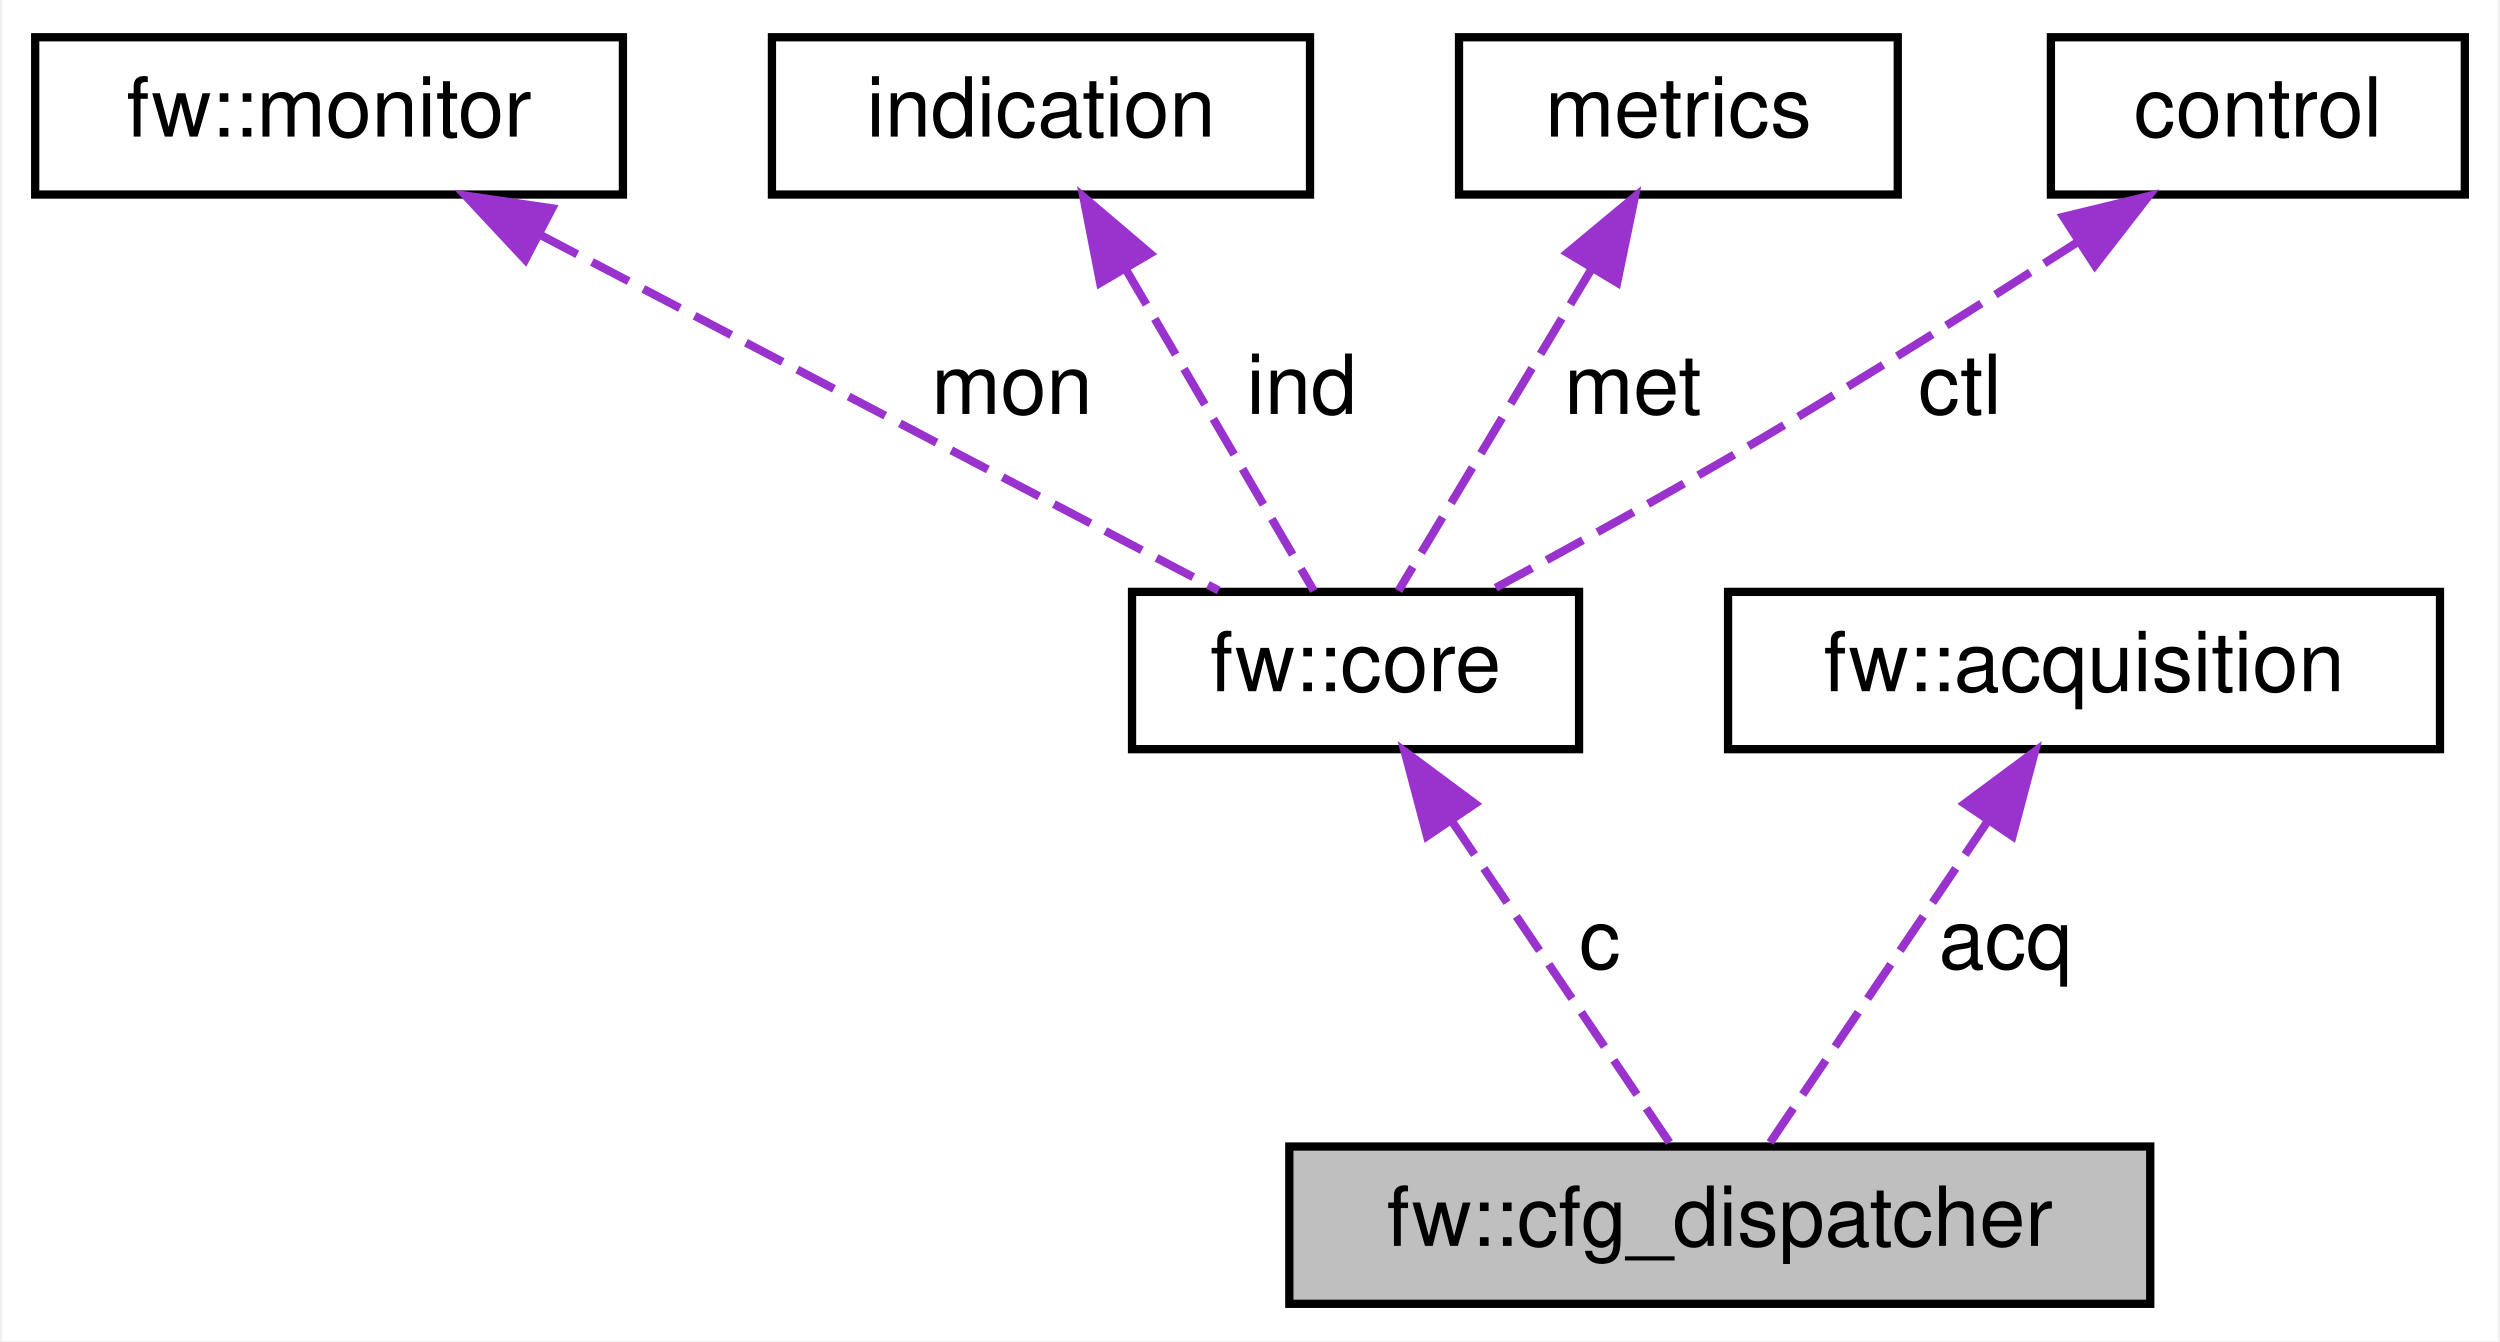
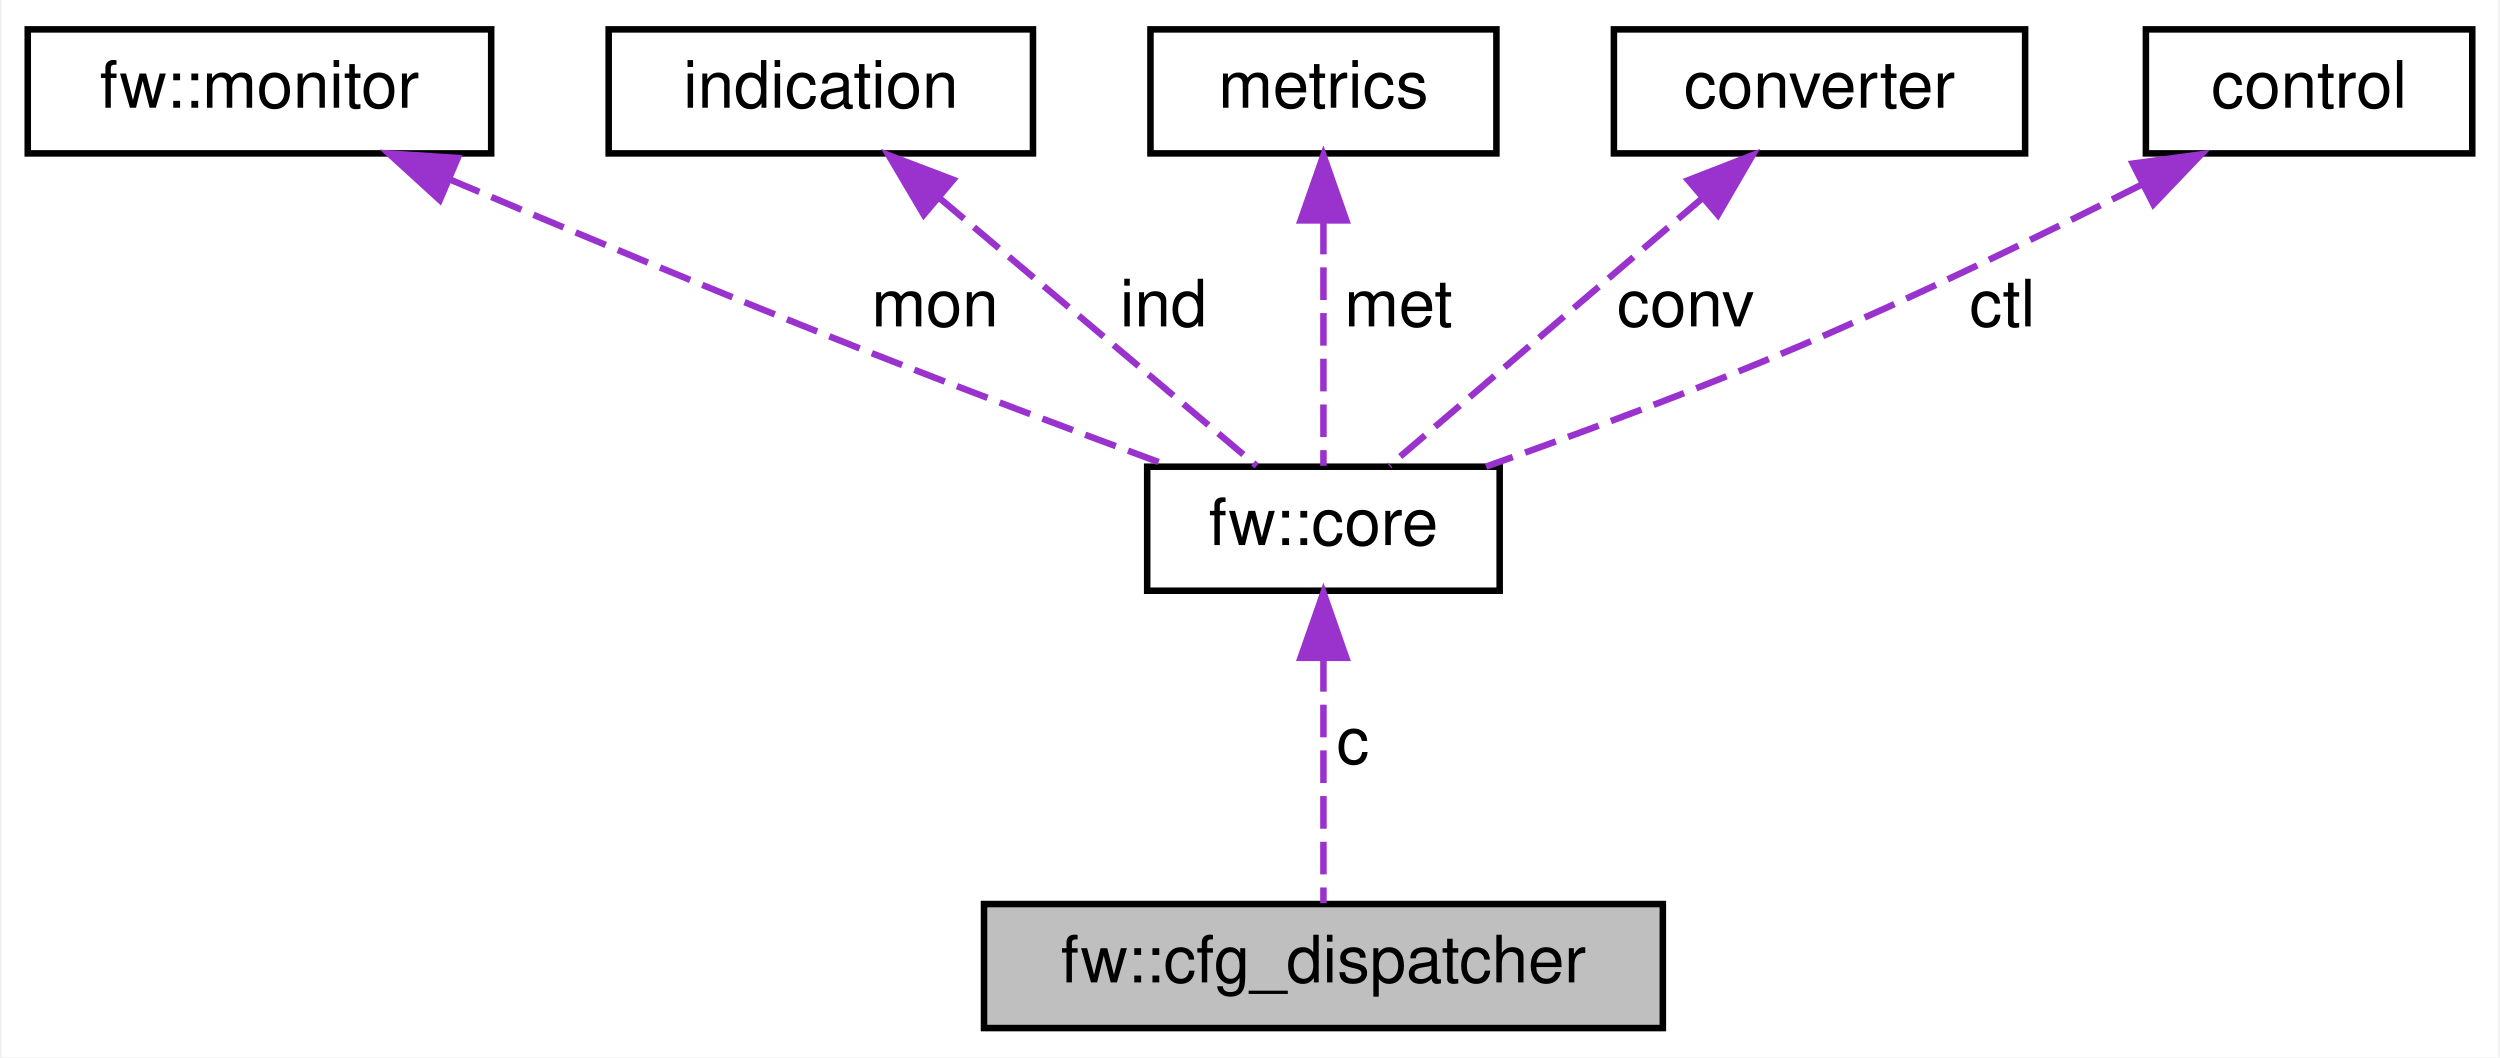
- <svg xmlns="http://www.w3.org/2000/svg" xmlns:xlink="http://www.w3.org/1999/xlink" width="302pt" height="162pt" viewBox="0.00 0.00 301.50 162.00">
+ <svg xmlns="http://www.w3.org/2000/svg" xmlns:xlink="http://www.w3.org/1999/xlink" width="383pt" height="162pt" viewBox="0.00 0.00 382.50 162.00">
  <g id="graph0" class="graph" transform="scale(1 1) rotate(0) translate(4 158)">
-     <polygon fill="white" stroke="transparent" points="-4,4 -4,-158 297.5,-158 297.5,4 -4,4" />
+     <polygon fill="white" stroke="transparent" points="-4,4 -4,-158 378.5,-158 378.5,4 -4,4" />
    <g id="node1" class="node">
      <g id="a_node1">
        <a xlink:title=" ">
-           <polygon fill="#bfbfbf" stroke="black" points="151.5,-0.5 151.5,-19.5 255.5,-19.5 255.5,-0.5 151.5,-0.5" />
-           <text text-anchor="middle" x="203.5" y="-7.5" font-family="Helvetica,sans-Serif" font-size="10.00">fw::cfg_dispatcher</text>
+           <polygon fill="#bfbfbf" stroke="black" points="146.5,-0.5 146.5,-19.5 250.5,-19.5 250.5,-0.5 146.5,-0.5" />
+           <text text-anchor="middle" x="198.5" y="-7.5" font-family="Helvetica,sans-Serif" font-size="10.00">fw::cfg_dispatcher</text>
        </a>
      </g>
    </g>
    <g id="node2" class="node">
      <g id="a_node2">
        <a xlink:href="structfw_1_1core.html" target="_top" xlink:title=" ">
-           <polygon fill="white" stroke="black" points="132.5,-67.5 132.5,-86.5 186.5,-86.5 186.5,-67.5 132.5,-67.5" />
-           <text text-anchor="middle" x="159.5" y="-74.5" font-family="Helvetica,sans-Serif" font-size="10.00">fw::core</text>
+           <polygon fill="white" stroke="black" points="171.5,-67.5 171.5,-86.5 225.5,-86.5 225.5,-67.5 171.5,-67.5" />
+           <text text-anchor="middle" x="198.5" y="-74.5" font-family="Helvetica,sans-Serif" font-size="10.00">fw::core</text>
        </a>
      </g>
    </g>
    <g id="edge1" class="edge">
-       <path fill="none" stroke="#9a32cd" stroke-dasharray="5,2" d="M171.07,-58.9C179.62,-46.27 190.91,-29.6 197.66,-19.63" />
-       <polygon fill="#9a32cd" stroke="#9a32cd" points="168.14,-56.99 165.43,-67.23 173.94,-60.91 168.14,-56.99" />
-       <text text-anchor="middle" x="189" y="-41" font-family="Helvetica,sans-Serif" font-size="10.00"> c</text>
+       <path fill="none" stroke="#9a32cd" stroke-dasharray="5,2" d="M198.5,-57.04C198.5,-44.67 198.5,-29.12 198.5,-19.63" />
+       <polygon fill="#9a32cd" stroke="#9a32cd" points="195,-57.23 198.5,-67.23 202,-57.23 195,-57.23" />
+       <text text-anchor="middle" x="203" y="-41" font-family="Helvetica,sans-Serif" font-size="10.00"> c</text>
    </g>
    <g id="node3" class="node">
      <g id="a_node3">
        <a xlink:href="classfw_1_1monitor.html" target="_top" xlink:title=" ">
          <polygon fill="white" stroke="black" points="0,-134.5 0,-153.5 71,-153.5 71,-134.5 0,-134.5" />
          <text text-anchor="middle" x="35.5" y="-141.5" font-family="Helvetica,sans-Serif" font-size="10.00">fw::monitor</text>
        </a>
      </g>
    </g>
    <g id="edge2" class="edge">
-       <path fill="none" stroke="#9a32cd" stroke-dasharray="5,2" d="M61.06,-129.6C85.61,-116.73 121.99,-97.66 142.97,-86.67" />
-       <polygon fill="#9a32cd" stroke="#9a32cd" points="59.2,-126.63 51.97,-134.37 62.45,-132.83 59.2,-126.63" />
-       <text text-anchor="middle" x="118" y="-108" font-family="Helvetica,sans-Serif" font-size="10.00"> mon</text>
+       <path fill="none" stroke="#9a32cd" stroke-dasharray="5,2" d="M64.58,-130.54C82.39,-122.98 105.68,-113.25 126.5,-105 142.64,-98.61 160.95,-91.75 175.07,-86.54" />
+       <polygon fill="#9a32cd" stroke="#9a32cd" points="63.13,-127.35 55.3,-134.49 65.87,-133.79 63.13,-127.35" />
+       <text text-anchor="middle" x="139" y="-108" font-family="Helvetica,sans-Serif" font-size="10.00"> mon</text>
    </g>
    <g id="node4" class="node">
      <g id="a_node4">
        <a xlink:href="classindication.html" target="_top" xlink:title=" ">
          <polygon fill="white" stroke="black" points="89,-134.5 89,-153.5 154,-153.5 154,-134.5 89,-134.5" />
          <text text-anchor="middle" x="121.5" y="-141.5" font-family="Helvetica,sans-Serif" font-size="10.00">indication</text>
        </a>
      </g>
    </g>
    <g id="edge3" class="edge">
-       <path fill="none" stroke="#9a32cd" stroke-dasharray="5,2" d="M131.71,-125.53C139.07,-112.95 148.68,-96.51 154.46,-86.63" />
-       <polygon fill="#9a32cd" stroke="#9a32cd" points="128.65,-123.83 126.62,-134.23 134.69,-127.37 128.65,-123.83" />
-       <text text-anchor="middle" x="153" y="-108" font-family="Helvetica,sans-Serif" font-size="10.00"> ind</text>
+       <path fill="none" stroke="#9a32cd" stroke-dasharray="5,2" d="M139.61,-127.71C154.78,-114.91 175.89,-97.09 188.28,-86.63" />
+       <polygon fill="#9a32cd" stroke="#9a32cd" points="137.27,-125.11 131.88,-134.23 141.78,-130.46 137.27,-125.11" />
+       <text text-anchor="middle" x="174" y="-108" font-family="Helvetica,sans-Serif" font-size="10.00"> ind</text>
    </g>
    <g id="node5" class="node">
      <g id="a_node5">
        <a xlink:href="classmetrics.html" target="_top" xlink:title=" ">
          <polygon fill="white" stroke="black" points="172,-134.5 172,-153.5 225,-153.5 225,-134.5 172,-134.5" />
          <text text-anchor="middle" x="198.5" y="-141.5" font-family="Helvetica,sans-Serif" font-size="10.00">metrics</text>
        </a>
      </g>
    </g>
    <g id="edge4" class="edge">
-       <path fill="none" stroke="#9a32cd" stroke-dasharray="5,2" d="M188.02,-125.53C180.47,-112.95 170.6,-96.51 164.68,-86.63" />
-       <polygon fill="#9a32cd" stroke="#9a32cd" points="185.09,-127.46 193.24,-134.23 191.1,-123.86 185.09,-127.46" />
-       <text text-anchor="middle" x="193" y="-108" font-family="Helvetica,sans-Serif" font-size="10.00"> met</text>
+       <path fill="none" stroke="#9a32cd" stroke-dasharray="5,2" d="M198.5,-124.04C198.5,-111.67 198.5,-96.12 198.5,-86.63" />
+       <polygon fill="#9a32cd" stroke="#9a32cd" points="195,-124.23 198.5,-134.23 202,-124.23 195,-124.23" />
+       <text text-anchor="middle" x="210" y="-108" font-family="Helvetica,sans-Serif" font-size="10.00"> met</text>
    </g>
    <g id="node6" class="node">
      <g id="a_node6">
-         <a xlink:href="classcontrol.html" target="_top" xlink:title=" ">
-           <polygon fill="white" stroke="black" points="243.5,-134.5 243.5,-153.5 293.5,-153.5 293.5,-134.5 243.5,-134.5" />
-           <text text-anchor="middle" x="268.5" y="-141.5" font-family="Helvetica,sans-Serif" font-size="10.00">control</text>
+         <a xlink:href="classconverter.html" target="_top" xlink:title=" ">
+           <polygon fill="white" stroke="black" points="243,-134.5 243,-153.5 306,-153.5 306,-134.5 243,-134.5" />
+           <text text-anchor="middle" x="274.5" y="-141.5" font-family="Helvetica,sans-Serif" font-size="10.00">converter</text>
        </a>
      </g>
    </g>
    <g id="edge5" class="edge">
-       <path fill="none" stroke="#9a32cd" stroke-dasharray="5,2" d="M246.9,-128.87C235.57,-121.58 221.4,-112.63 208.5,-105 197.63,-98.57 185.17,-91.71 175.53,-86.51" />
-       <polygon fill="#9a32cd" stroke="#9a32cd" points="245,-131.81 255.3,-134.31 248.81,-125.94 245,-131.81" />
-       <text text-anchor="middle" x="232.5" y="-108" font-family="Helvetica,sans-Serif" font-size="10.00"> ctl</text>
+       <path fill="none" stroke="#9a32cd" stroke-dasharray="5,2" d="M256.63,-127.71C241.65,-114.91 220.82,-97.09 208.59,-86.63" />
+       <polygon fill="#9a32cd" stroke="#9a32cd" points="254.38,-130.39 264.25,-134.23 258.93,-125.07 254.38,-130.39" />
+       <text text-anchor="middle" x="254" y="-108" font-family="Helvetica,sans-Serif" font-size="10.00"> conv</text>
    </g>
    <g id="node7" class="node">
      <g id="a_node7">
-         <a xlink:href="classfw_1_1acquisition.html" target="_top" xlink:title=" ">
-           <polygon fill="white" stroke="black" points="204.5,-67.5 204.5,-86.5 290.5,-86.5 290.5,-67.5 204.5,-67.5" />
-           <text text-anchor="middle" x="247.5" y="-74.5" font-family="Helvetica,sans-Serif" font-size="10.00">fw::acquisition</text>
+         <a xlink:href="classcontrol.html" target="_top" xlink:title=" ">
+           <polygon fill="white" stroke="black" points="324.5,-134.5 324.5,-153.5 374.5,-153.5 374.5,-134.5 324.5,-134.5" />
+           <text text-anchor="middle" x="349.5" y="-141.5" font-family="Helvetica,sans-Serif" font-size="10.00">control</text>
        </a>
      </g>
    </g>
    <g id="edge6" class="edge">
-       <path fill="none" stroke="#9a32cd" stroke-dasharray="5,2" d="M235.93,-58.9C227.38,-46.27 216.09,-29.6 209.34,-19.63" />
-       <polygon fill="#9a32cd" stroke="#9a32cd" points="233.06,-60.91 241.57,-67.23 238.86,-56.99 233.06,-60.91" />
-       <text text-anchor="middle" x="238" y="-41" font-family="Helvetica,sans-Serif" font-size="10.00"> acq</text>
+       <path fill="none" stroke="#9a32cd" stroke-dasharray="5,2" d="M323.79,-129.68C308.72,-122.07 289.23,-112.57 271.5,-105 255.72,-98.26 237.63,-91.56 223.41,-86.52" />
+       <polygon fill="#9a32cd" stroke="#9a32cd" points="322.49,-132.94 332.98,-134.36 325.66,-126.7 322.49,-132.94" />
+       <text text-anchor="middle" x="302.5" y="-108" font-family="Helvetica,sans-Serif" font-size="10.00"> ctl</text>
    </g>
  </g>
</svg>
